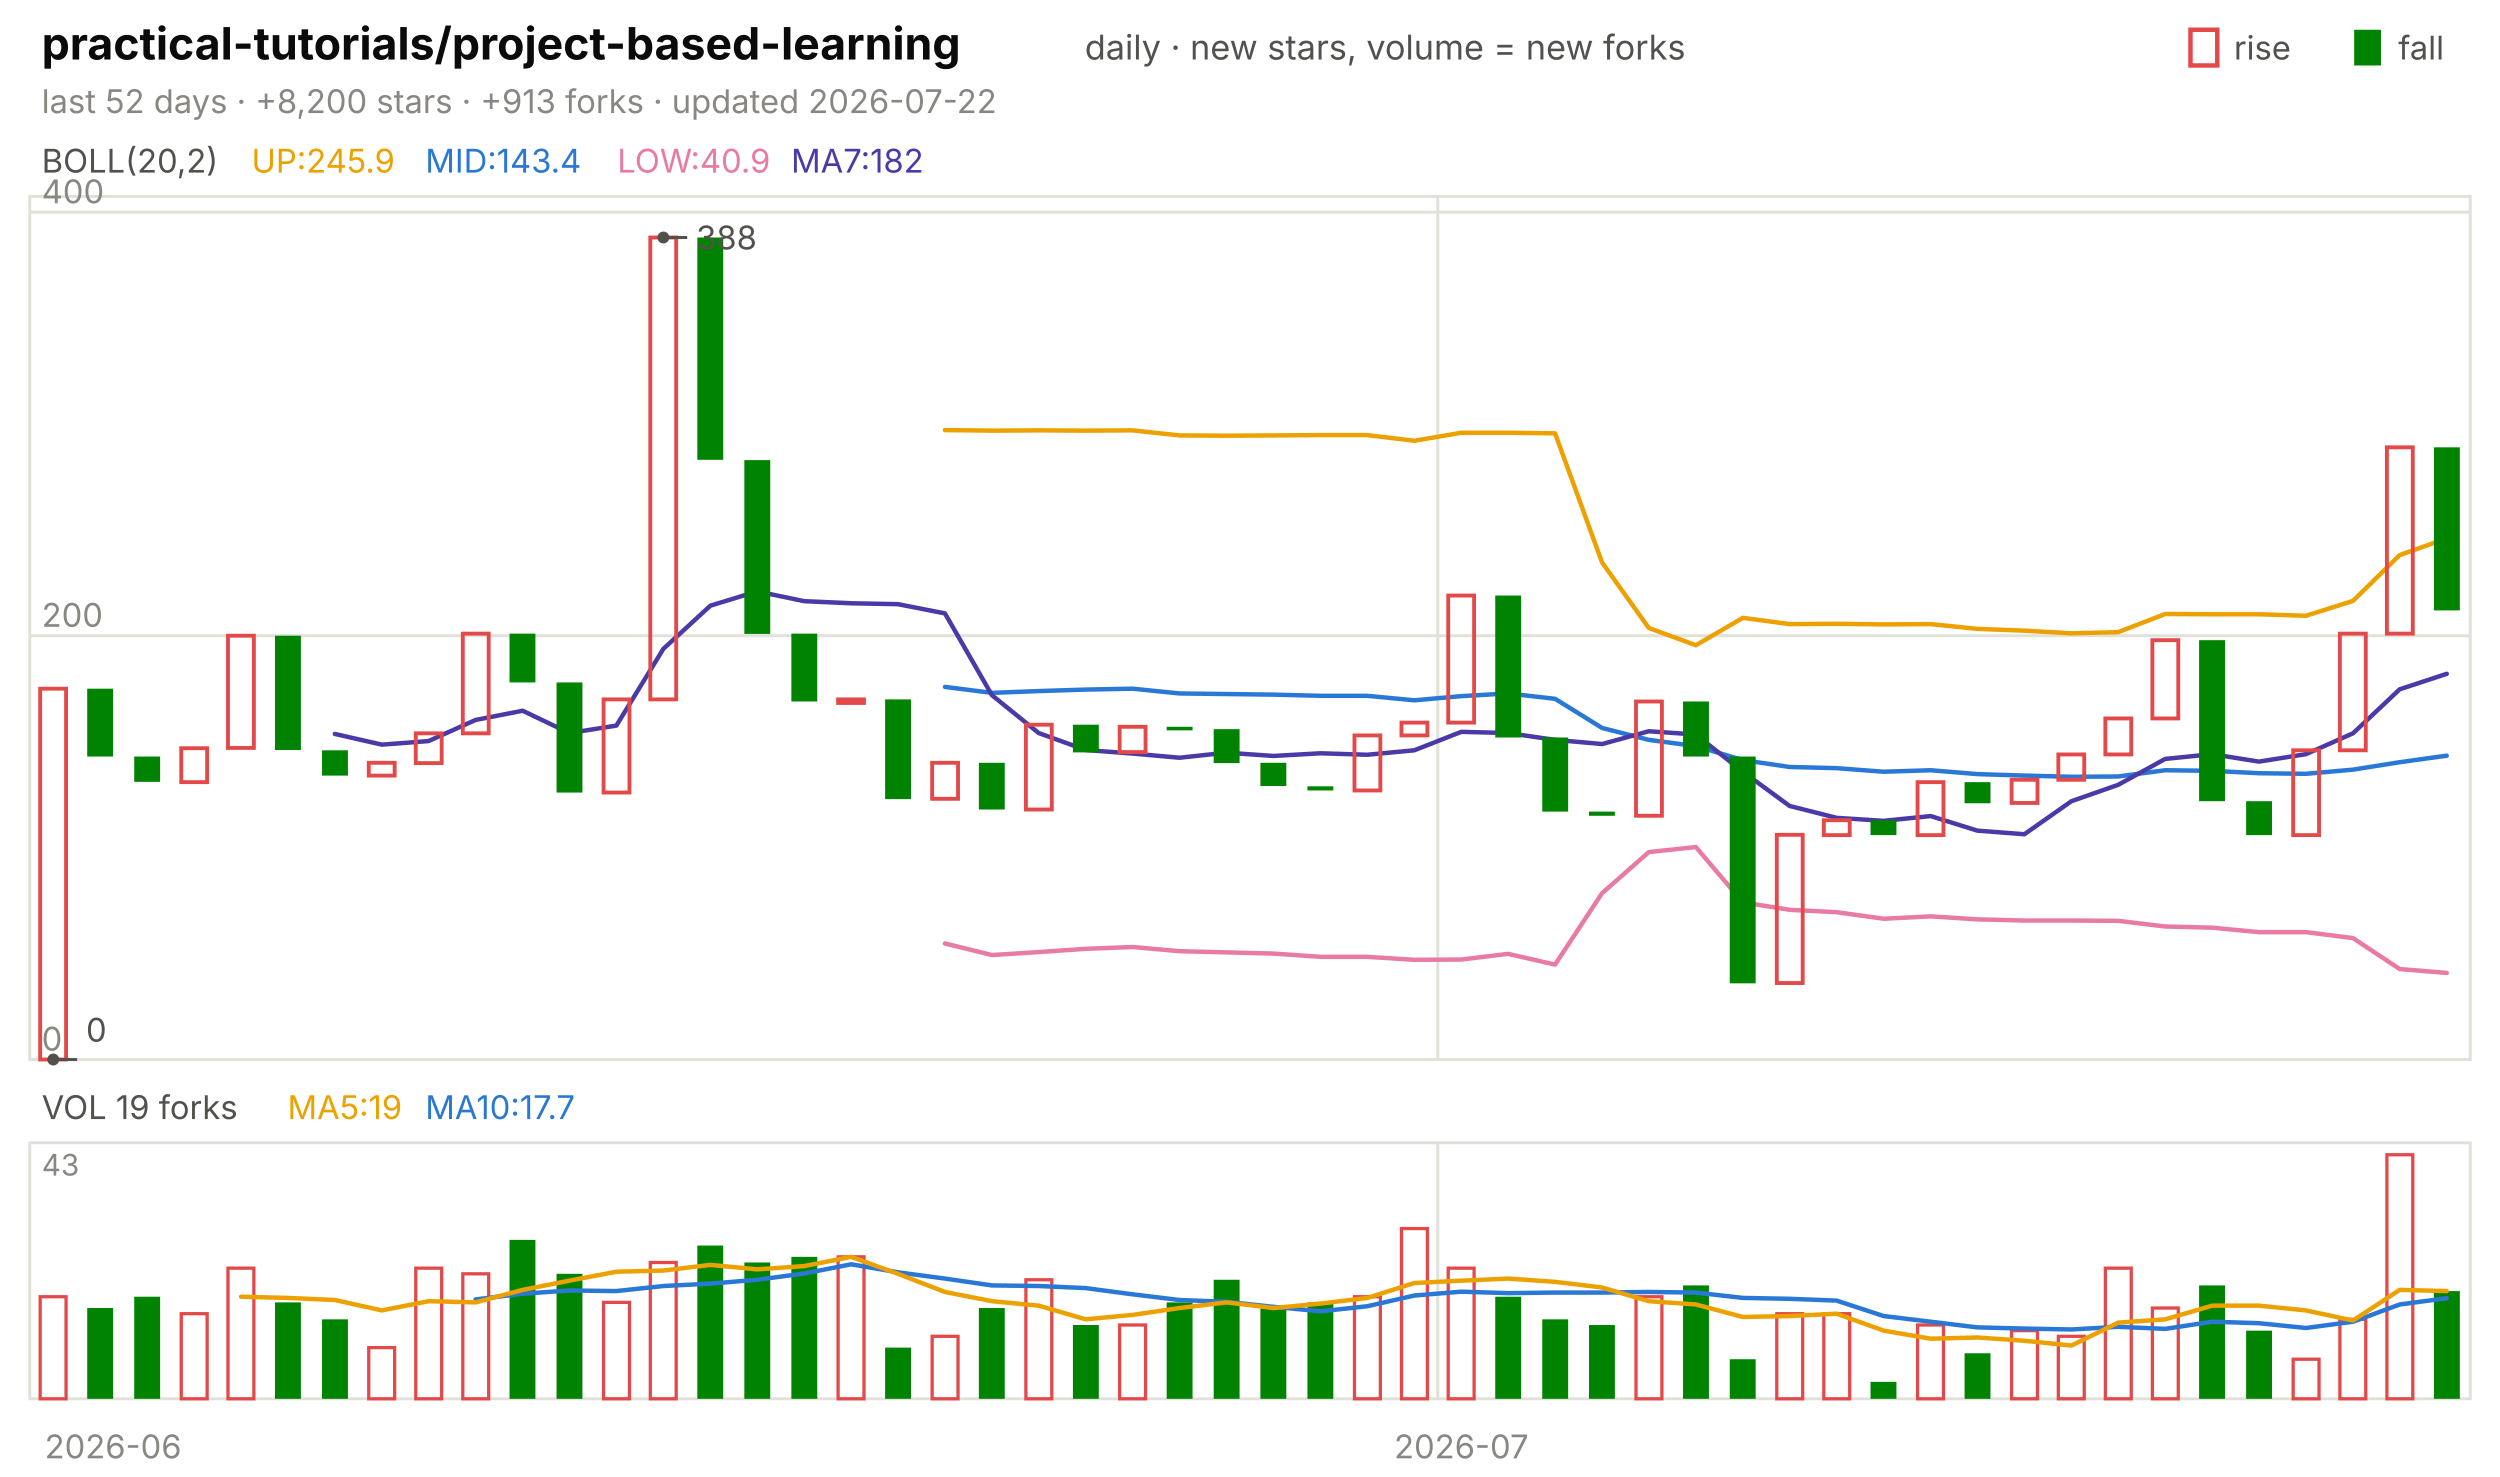
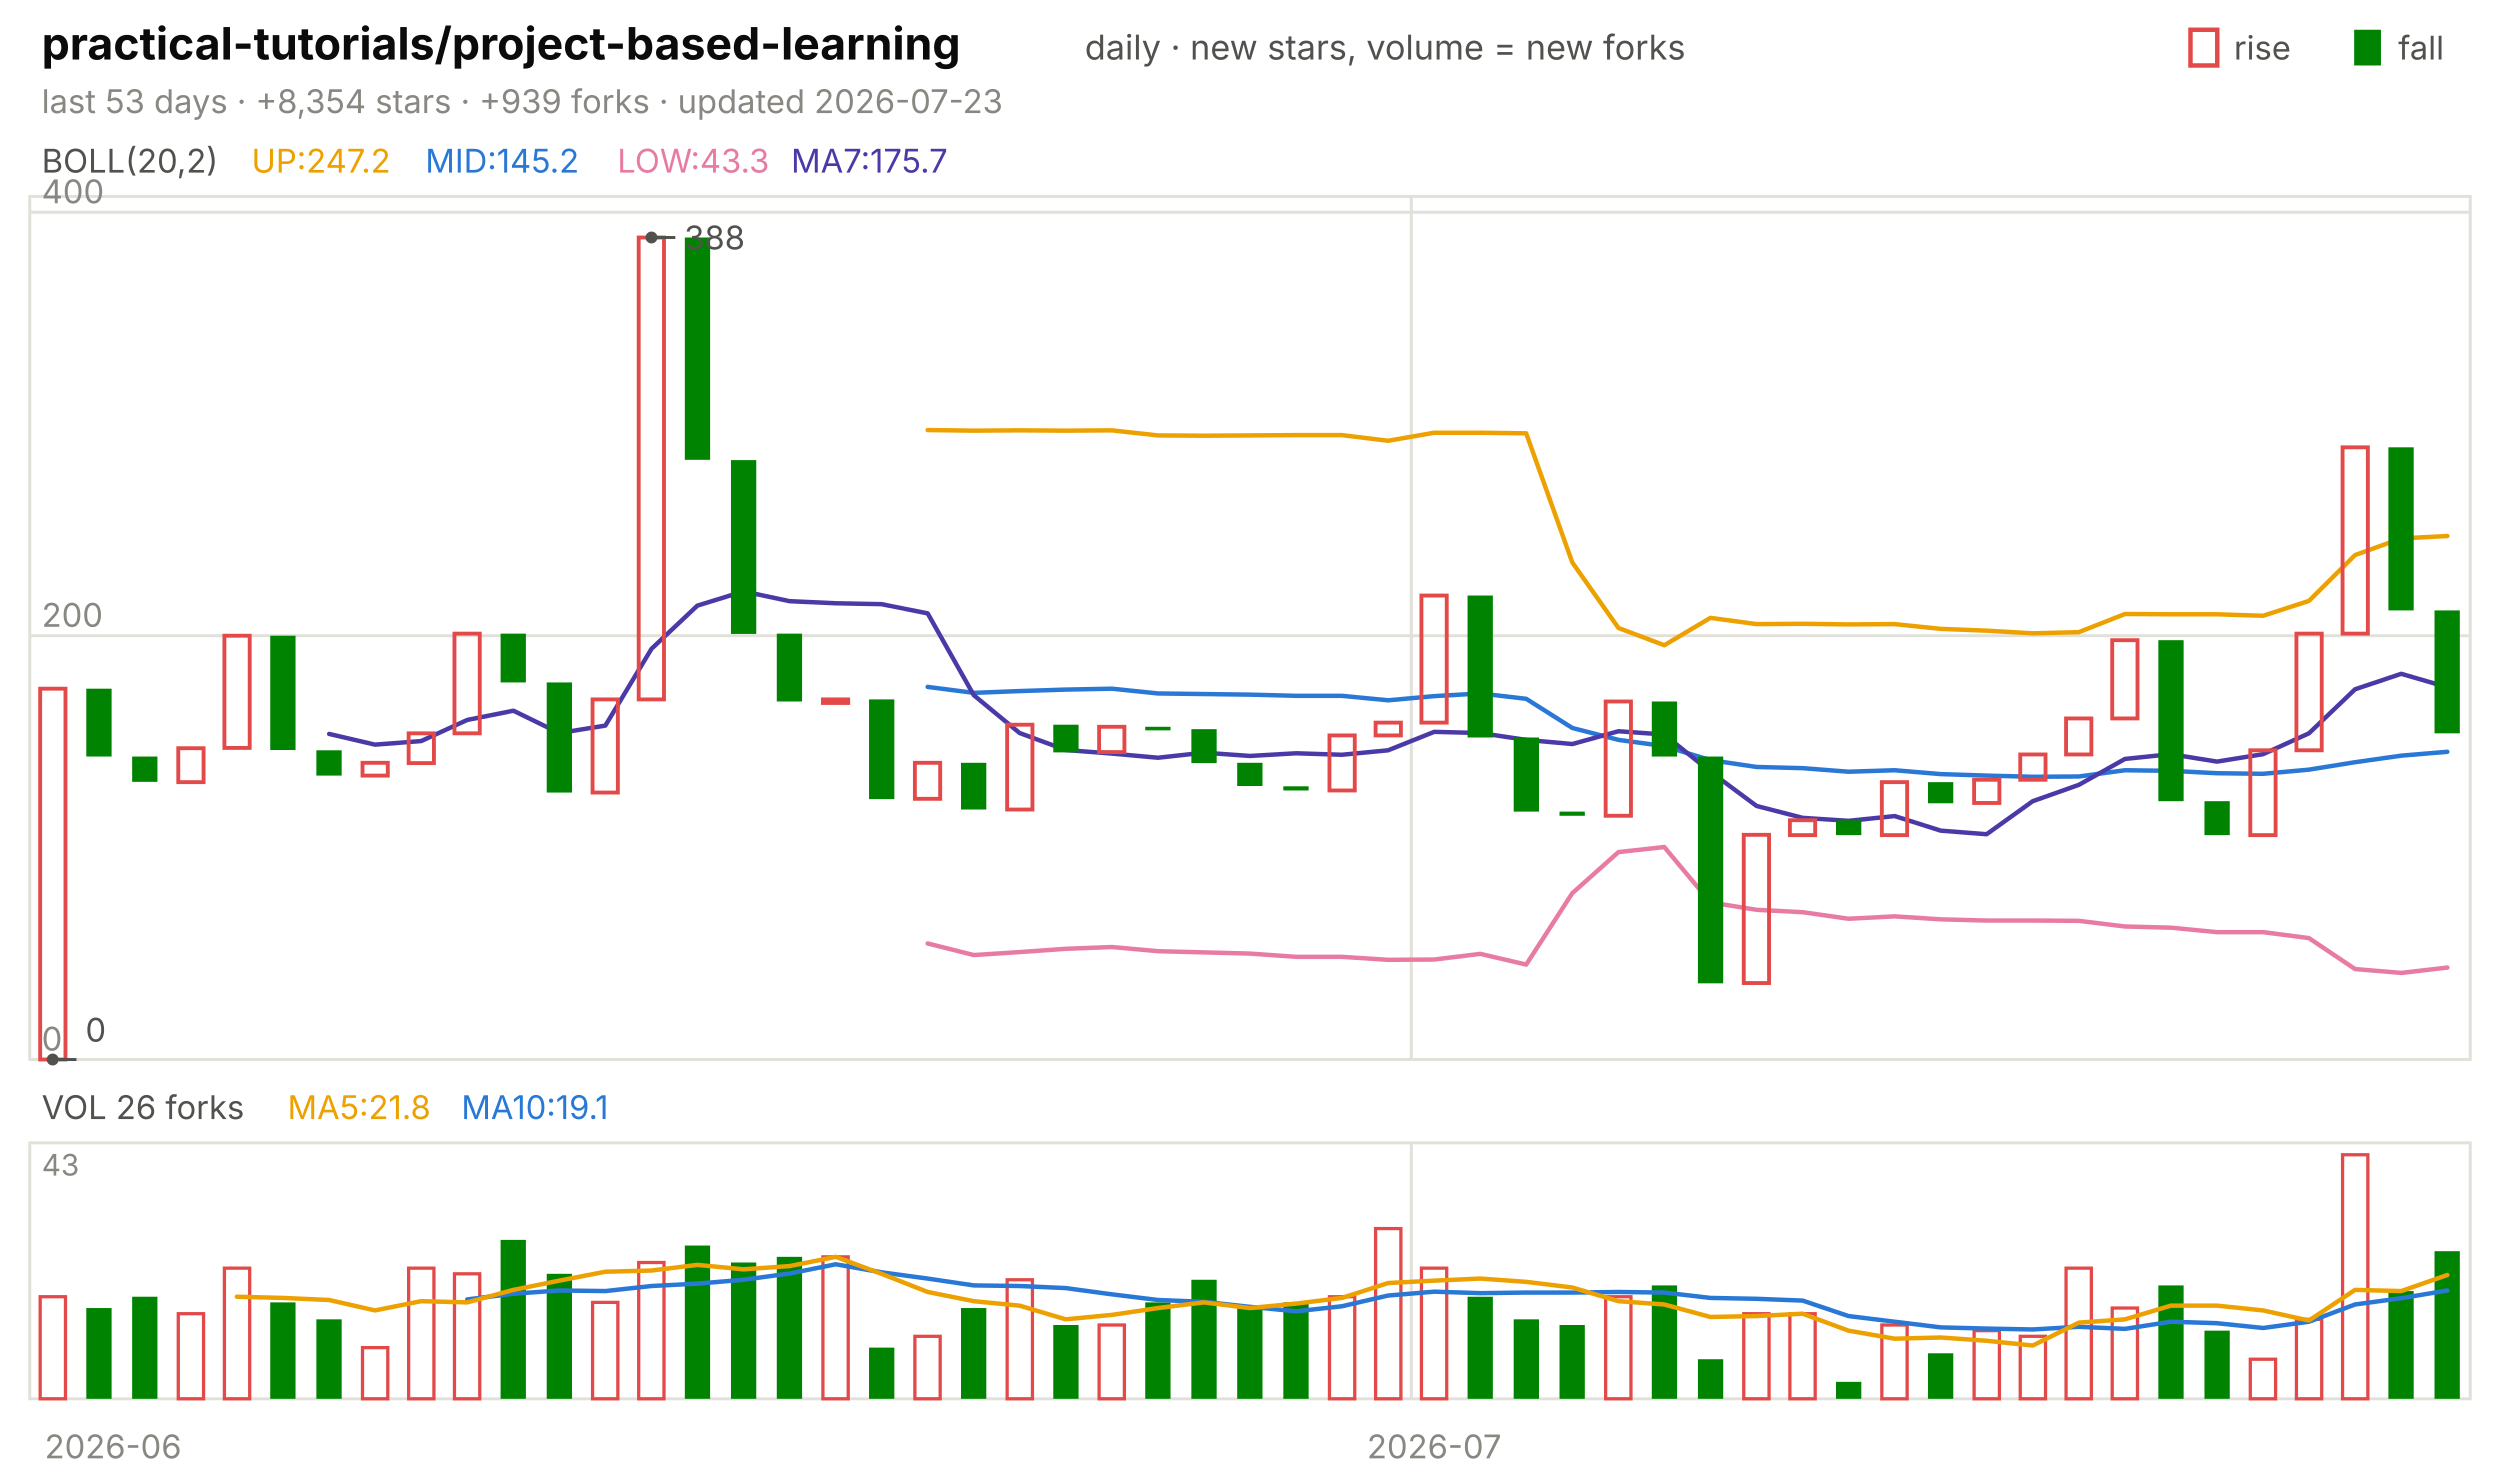
<svg xmlns="http://www.w3.org/2000/svg" viewBox="0 0 840 496" width="840" height="496" font-family="-apple-system,'Segoe UI',system-ui,sans-serif" role="img" aria-label="practical-tutorials/project-based-learning candlestick chart">
  <text x="14.0" y="20.0" font-size="15" fill="#0b0b0b" font-weight="650">practical-tutorials/project-based-learning</text>
  <text x="364.5" y="20.0" font-size="11.5" fill="#52514e">daily · new stars, volume = new forks</text>
  <text x="805.8" y="20.0" font-size="11.0" fill="#52514e">fall</text>
  <rect x="791" y="10" width="9" height="12" fill="#008300" />
  <text x="750.6" y="20.0" font-size="11.0" fill="#52514e">rise</text>
  <rect x="736" y="10" width="9" height="12" fill="none" stroke="#e34948" stroke-width="1.5" />
-   <text x="14.0" y="38.0" font-size="11.0" fill="#898781">last 52 days · +8,200 stars · +913 forks · updated 2026-07-22</text>
+   <text x="14.0" y="38.0" font-size="11.0" fill="#898781">last 53 days · +8,354 stars · +939 forks · updated 2026-07-23</text>
  <rect x="10" y="66" width="820" height="290" fill="none" stroke="#e1e0d9" />
  <rect x="10" y="384" width="820" height="86" fill="none" stroke="#e1e0d9" />
  <text x="38.0" y="490.0" font-size="11.0" fill="#898781" text-anchor="middle">2026-06</text>
-   <line x1="483.1" y1="66.0" x2="483.1" y2="356.0" stroke="#e1e0d9" stroke-width="1.0" />
-   <line x1="483.1" y1="384.0" x2="483.1" y2="470.0" stroke="#e1e0d9" stroke-width="1.0" />
-   <text x="491.0" y="490.0" font-size="11.0" fill="#898781" text-anchor="middle">2026-07</text>
+   <line x1="474.2" y1="66.0" x2="474.2" y2="356.0" stroke="#e1e0d9" stroke-width="1.0" />
+   <line x1="474.2" y1="384.0" x2="474.2" y2="470.0" stroke="#e1e0d9" stroke-width="1.0" />
+   <text x="481.9" y="490.0" font-size="11.0" fill="#898781" text-anchor="middle">2026-07</text>
  <text x="14.0" y="58.0" font-size="11.0" fill="#52514e">BOLL(20,2)</text>
-   <text x="84.5" y="58.0" font-size="11.0" fill="#eda100">UP:245.9</text>
-   <text x="142.9" y="58.0" font-size="11.0" fill="#2a78d6">MID:143.4</text>
-   <text x="207.4" y="58.0" font-size="11.0" fill="#e87ba4">LOW:40.9</text>
-   <text x="265.8" y="58.0" font-size="11.0" fill="#4a3aa7">MA7:182</text>
+   <text x="84.5" y="58.0" font-size="11.0" fill="#eda100">UP:247.2</text>
+   <text x="142.9" y="58.0" font-size="11.0" fill="#2a78d6">MID:145.2</text>
+   <text x="207.4" y="58.0" font-size="11.0" fill="#e87ba4">LOW:43.3</text>
+   <text x="265.8" y="58.0" font-size="11.0" fill="#4a3aa7">MA7:175.7</text>
  <line x1="10.0" y1="356.0" x2="830.0" y2="356.0" stroke="#e1e0d9" stroke-width="1.0" />
  <text x="14.0" y="353.0" font-size="11.0" fill="#898781">0</text>
  <line x1="10.0" y1="213.6" x2="830.0" y2="213.6" stroke="#e1e0d9" stroke-width="1.0" />
  <text x="14.0" y="210.6" font-size="11.0" fill="#898781">200</text>
  <line x1="10.0" y1="71.3" x2="830.0" y2="71.3" stroke="#e1e0d9" stroke-width="1.0" />
  <text x="14.0" y="68.3" font-size="11.0" fill="#898781">400</text>
-   <polyline points="317.5,144.5 333.3,144.7 349.0,144.6 364.8,144.7 380.6,144.6 396.3,146.3 412.1,146.4 427.9,146.3 443.7,146.2 459.4,146.2 475.2,148.1 491.0,145.4 506.7,145.4 522.5,145.6 538.3,189.0 554.0,211.0 569.8,216.8 585.6,207.6 601.3,209.7 617.1,209.6 632.9,209.8 648.7,209.7 664.4,211.3 680.2,211.9 696.0,212.8 711.7,212.4 727.5,206.3 743.3,206.4 759.0,206.4 774.8,206.9 790.6,201.9 806.3,186.5 822.1,180.9" fill="none" stroke="#eda100" stroke-width="1.5" stroke-linejoin="round" stroke-linecap="round" />
-   <polyline points="317.5,230.8 333.3,232.8 349.0,232.2 364.8,231.7 380.6,231.4 396.3,233.0 412.1,233.2 427.9,233.4 443.7,233.8 459.4,233.8 475.2,235.3 491.0,233.9 506.7,233.0 522.5,234.8 538.3,244.6 554.0,248.6 569.8,250.7 585.6,255.4 601.3,257.7 617.1,258.1 632.9,259.3 648.7,258.8 664.4,260.1 680.2,260.6 696.0,261.0 711.7,260.9 727.5,258.8 743.3,259.0 759.0,259.8 774.8,260.0 790.6,258.6 806.3,256.1 822.1,253.9" fill="none" stroke="#2a78d6" stroke-width="1.5" stroke-linejoin="round" stroke-linecap="round" />
-   <polyline points="317.5,317.0 333.3,320.9 349.0,319.9 364.8,318.8 380.6,318.2 396.3,319.6 412.1,320.0 427.9,320.4 443.7,321.5 459.4,321.5 475.2,322.5 491.0,322.4 506.7,320.5 522.5,324.1 538.3,300.1 554.0,286.3 569.8,284.6 585.6,303.2 601.3,305.7 617.1,306.5 632.9,308.7 648.7,307.9 664.4,308.9 680.2,309.3 696.0,309.3 711.7,309.4 727.5,311.3 743.3,311.7 759.0,313.2 774.8,313.2 790.6,315.2 806.3,325.6 822.1,326.9" fill="none" stroke="#e87ba4" stroke-width="1.5" stroke-linejoin="round" stroke-linecap="round" />
-   <polyline points="112.5,246.6 128.3,250.2 144.0,249.0 159.8,241.9 175.6,238.8 191.3,246.3 207.1,243.8 222.9,218.0 238.7,203.5 254.4,198.7 270.2,202.0 286.0,202.7 301.7,203.0 317.5,206.1 333.3,233.6 349.0,246.3 364.8,252.0 380.6,253.2 396.3,254.6 412.1,252.9 427.9,254.0 443.7,253.1 459.4,253.6 475.2,252.1 491.0,245.9 506.7,246.3 522.5,248.6 538.3,250.0 554.0,245.7 569.8,246.8 585.6,259.3 601.3,270.8 617.1,274.8 632.9,275.8 648.7,274.2 664.4,279.1 680.2,280.3 696.0,269.2 711.7,263.7 727.5,255.0 743.3,253.4 759.0,255.9 774.8,253.4 790.6,246.4 806.3,231.6 822.1,226.4" fill="none" stroke="#4a3aa7" stroke-width="1.5" stroke-linejoin="round" stroke-linecap="round" />
-   <rect x="13.5" y="231.4" width="8.7" height="124.6" fill="none" stroke="#e34948" stroke-width="1.3" />
-   <rect x="29.3" y="231.4" width="8.7" height="22.8" fill="#008300" />
-   <rect x="45.1" y="254.2" width="8.7" height="8.5" fill="#008300" />
-   <rect x="60.9" y="251.4" width="8.7" height="11.4" fill="none" stroke="#e34948" stroke-width="1.3" />
-   <rect x="76.6" y="213.6" width="8.7" height="37.7" fill="none" stroke="#e34948" stroke-width="1.3" />
-   <rect x="92.4" y="213.6" width="8.7" height="38.4" fill="#008300" />
-   <rect x="108.2" y="252.1" width="8.7" height="8.5" fill="#008300" />
-   <rect x="123.9" y="256.3" width="8.7" height="4.3" fill="none" stroke="#e34948" stroke-width="1.3" />
-   <rect x="139.7" y="246.4" width="8.7" height="10.0" fill="none" stroke="#e34948" stroke-width="1.3" />
-   <rect x="155.5" y="212.9" width="8.7" height="33.5" fill="none" stroke="#e34948" stroke-width="1.3" />
-   <rect x="171.2" y="212.9" width="8.7" height="16.4" fill="#008300" />
-   <rect x="187.0" y="229.3" width="8.7" height="37.0" fill="#008300" />
-   <rect x="202.8" y="235.0" width="8.7" height="31.3" fill="none" stroke="#e34948" stroke-width="1.3" />
-   <rect x="218.5" y="79.8" width="8.7" height="155.2" fill="none" stroke="#e34948" stroke-width="1.3" />
-   <rect x="234.3" y="79.8" width="8.7" height="74.7" fill="#008300" />
-   <rect x="250.1" y="154.6" width="8.7" height="58.4" fill="#008300" />
-   <rect x="265.9" y="212.9" width="8.7" height="22.8" fill="#008300" />
-   <rect x="281.6" y="235.0" width="8.7" height="1.2" fill="none" stroke="#e34948" stroke-width="1.3" />
-   <rect x="297.4" y="235.0" width="8.7" height="33.5" fill="#008300" />
-   <rect x="313.2" y="256.3" width="8.7" height="12.1" fill="none" stroke="#e34948" stroke-width="1.3" />
-   <rect x="328.9" y="256.3" width="8.7" height="15.7" fill="#008300" />
-   <rect x="344.7" y="243.5" width="8.7" height="28.5" fill="none" stroke="#e34948" stroke-width="1.3" />
-   <rect x="360.5" y="243.5" width="8.7" height="9.3" fill="#008300" />
-   <rect x="376.2" y="244.2" width="8.7" height="8.5" fill="none" stroke="#e34948" stroke-width="1.3" />
-   <rect x="392.0" y="244.2" width="8.7" height="1.2" fill="#008300" />
-   <rect x="407.8" y="245.0" width="8.7" height="11.4" fill="#008300" />
-   <rect x="423.5" y="256.3" width="8.7" height="7.8" fill="#008300" />
-   <rect x="439.3" y="264.2" width="8.7" height="1.4" fill="#008300" />
-   <rect x="455.1" y="247.1" width="8.7" height="18.5" fill="none" stroke="#e34948" stroke-width="1.3" />
-   <rect x="470.9" y="242.8" width="8.7" height="4.3" fill="none" stroke="#e34948" stroke-width="1.3" />
-   <rect x="486.6" y="200.1" width="8.7" height="42.7" fill="none" stroke="#e34948" stroke-width="1.3" />
-   <rect x="502.4" y="200.1" width="8.7" height="47.7" fill="#008300" />
-   <rect x="518.2" y="247.8" width="8.7" height="24.9" fill="#008300" />
-   <rect x="533.9" y="272.7" width="8.7" height="1.4" fill="#008300" />
-   <rect x="549.7" y="235.7" width="8.7" height="38.4" fill="none" stroke="#e34948" stroke-width="1.3" />
-   <rect x="565.5" y="235.7" width="8.7" height="18.5" fill="#008300" />
-   <rect x="581.2" y="254.2" width="8.7" height="76.2" fill="#008300" />
-   <rect x="597.0" y="280.5" width="8.7" height="49.8" fill="none" stroke="#e34948" stroke-width="1.3" />
-   <rect x="612.8" y="275.6" width="8.7" height="5.0" fill="none" stroke="#e34948" stroke-width="1.3" />
-   <rect x="628.5" y="275.6" width="8.7" height="5.0" fill="#008300" />
-   <rect x="644.3" y="262.8" width="8.7" height="17.8" fill="none" stroke="#e34948" stroke-width="1.3" />
-   <rect x="660.1" y="262.8" width="8.7" height="7.1" fill="#008300" />
-   <rect x="675.9" y="262.0" width="8.7" height="7.8" fill="none" stroke="#e34948" stroke-width="1.3" />
-   <rect x="691.6" y="253.5" width="8.7" height="8.5" fill="none" stroke="#e34948" stroke-width="1.3" />
-   <rect x="707.4" y="241.4" width="8.7" height="12.1" fill="none" stroke="#e34948" stroke-width="1.3" />
-   <rect x="723.2" y="215.1" width="8.7" height="26.3" fill="none" stroke="#e34948" stroke-width="1.3" />
-   <rect x="738.9" y="215.1" width="8.7" height="54.1" fill="#008300" />
-   <rect x="754.7" y="269.2" width="8.7" height="11.4" fill="#008300" />
-   <rect x="770.5" y="252.1" width="8.7" height="28.5" fill="none" stroke="#e34948" stroke-width="1.3" />
-   <rect x="786.2" y="212.9" width="8.7" height="39.2" fill="none" stroke="#e34948" stroke-width="1.3" />
-   <rect x="802.0" y="150.3" width="8.7" height="62.6" fill="none" stroke="#e34948" stroke-width="1.3" />
-   <rect x="817.8" y="150.3" width="8.7" height="54.8" fill="#008300" />
-   <circle cx="222.9" cy="79.8" r="2" fill="#52514e" />
-   <line x1="222.9" y1="79.8" x2="230.9" y2="79.8" stroke="#52514e" stroke-width="1.0" />
-   <text x="233.9" y="83.8" font-size="11.0" fill="#52514e">388</text>
-   <circle cx="17.9" cy="356.0" r="2" fill="#52514e" />
-   <line x1="17.9" y1="356.0" x2="25.9" y2="356.0" stroke="#52514e" stroke-width="1.0" />
-   <text x="28.9" y="350.0" font-size="11.0" fill="#52514e">0</text>
-   <text x="14.0" y="376.0" font-size="11.0" fill="#52514e">VOL 19 forks</text>
-   <text x="96.6" y="376.0" font-size="11.0" fill="#eda100">MA5:19</text>
-   <text x="142.9" y="376.0" font-size="11.0" fill="#2a78d6">MA10:17.7</text>
+   <polyline points="311.7,144.5 327.2,144.7 342.6,144.6 358.1,144.7 373.6,144.6 389.1,146.3 404.5,146.4 420.0,146.3 435.5,146.2 450.9,146.2 466.4,148.1 481.9,145.4 497.4,145.4 512.8,145.6 528.3,189.0 543.8,211.0 559.2,216.8 574.7,207.6 590.2,209.7 605.7,209.6 621.1,209.8 636.6,209.7 652.1,211.3 667.5,211.9 683.0,212.8 698.5,212.4 714.0,206.3 729.4,206.4 744.9,206.4 760.4,206.9 775.8,201.9 791.3,186.5 806.8,180.9 822.3,180.1" fill="none" stroke="#eda100" stroke-width="1.5" stroke-linejoin="round" stroke-linecap="round" />
+   <polyline points="311.7,230.8 327.2,232.8 342.6,232.2 358.1,231.7 373.6,231.4 389.1,233.0 404.5,233.2 420.0,233.4 435.5,233.8 450.9,233.8 466.4,235.3 481.9,233.9 497.4,233.0 512.8,234.8 528.3,244.6 543.8,248.6 559.2,250.7 574.7,255.4 590.2,257.7 605.7,258.1 621.1,259.3 636.6,258.8 652.1,260.1 667.5,260.6 683.0,261.0 698.5,260.9 714.0,258.8 729.4,259.0 744.9,259.8 760.4,260.0 775.8,258.6 791.3,256.1 806.8,253.9 822.3,252.6" fill="none" stroke="#2a78d6" stroke-width="1.5" stroke-linejoin="round" stroke-linecap="round" />
+   <polyline points="311.7,317.0 327.2,320.9 342.6,319.9 358.1,318.8 373.6,318.2 389.1,319.6 404.5,320.0 420.0,320.4 435.5,321.5 450.9,321.5 466.4,322.5 481.9,322.4 497.4,320.5 512.8,324.1 528.3,300.1 543.8,286.3 559.2,284.6 574.7,303.2 590.2,305.7 605.7,306.5 621.1,308.7 636.6,307.9 652.1,308.9 667.5,309.3 683.0,309.3 698.5,309.4 714.0,311.3 729.4,311.7 744.9,313.2 760.4,313.2 775.8,315.2 791.3,325.6 806.8,326.9 822.3,325.1" fill="none" stroke="#e87ba4" stroke-width="1.5" stroke-linejoin="round" stroke-linecap="round" />
+   <polyline points="110.6,246.6 126.0,250.2 141.5,249.0 157.0,241.9 172.5,238.8 187.9,246.3 203.4,243.8 218.9,218.0 234.3,203.5 249.8,198.7 265.3,202.0 280.8,202.7 296.2,203.0 311.7,206.1 327.2,233.6 342.6,246.3 358.1,252.0 373.6,253.2 389.1,254.6 404.5,252.9 420.0,254.0 435.5,253.1 450.9,253.6 466.4,252.1 481.9,245.9 497.4,246.3 512.8,248.6 528.3,250.0 543.8,245.7 559.2,246.8 574.7,259.3 590.2,270.8 605.7,274.8 621.1,275.8 636.6,274.2 652.1,279.1 667.5,280.3 683.0,269.2 698.5,263.7 714.0,255.0 729.4,253.4 744.9,255.9 760.4,253.4 775.8,246.4 791.3,231.6 806.8,226.4 822.3,230.9" fill="none" stroke="#4a3aa7" stroke-width="1.5" stroke-linejoin="round" stroke-linecap="round" />
+   <rect x="13.5" y="231.4" width="8.5" height="124.6" fill="none" stroke="#e34948" stroke-width="1.3" />
+   <rect x="29.0" y="231.4" width="8.5" height="22.8" fill="#008300" />
+   <rect x="44.4" y="254.2" width="8.5" height="8.5" fill="#008300" />
+   <rect x="59.9" y="251.4" width="8.5" height="11.4" fill="none" stroke="#e34948" stroke-width="1.3" />
+   <rect x="75.4" y="213.6" width="8.5" height="37.7" fill="none" stroke="#e34948" stroke-width="1.3" />
+   <rect x="90.8" y="213.6" width="8.5" height="38.4" fill="#008300" />
+   <rect x="106.3" y="252.1" width="8.5" height="8.5" fill="#008300" />
+   <rect x="121.8" y="256.3" width="8.5" height="4.3" fill="none" stroke="#e34948" stroke-width="1.3" />
+   <rect x="137.3" y="246.4" width="8.5" height="10.0" fill="none" stroke="#e34948" stroke-width="1.3" />
+   <rect x="152.7" y="212.9" width="8.5" height="33.5" fill="none" stroke="#e34948" stroke-width="1.3" />
+   <rect x="168.2" y="212.9" width="8.5" height="16.4" fill="#008300" />
+   <rect x="183.7" y="229.3" width="8.5" height="37.0" fill="#008300" />
+   <rect x="199.1" y="235.0" width="8.5" height="31.3" fill="none" stroke="#e34948" stroke-width="1.3" />
+   <rect x="214.6" y="79.8" width="8.5" height="155.2" fill="none" stroke="#e34948" stroke-width="1.3" />
+   <rect x="230.1" y="79.8" width="8.5" height="74.7" fill="#008300" />
+   <rect x="245.6" y="154.6" width="8.5" height="58.4" fill="#008300" />
+   <rect x="261.0" y="212.9" width="8.5" height="22.8" fill="#008300" />
+   <rect x="276.5" y="235.0" width="8.5" height="1.2" fill="none" stroke="#e34948" stroke-width="1.3" />
+   <rect x="292.0" y="235.0" width="8.5" height="33.5" fill="#008300" />
+   <rect x="307.4" y="256.3" width="8.5" height="12.1" fill="none" stroke="#e34948" stroke-width="1.3" />
+   <rect x="322.9" y="256.3" width="8.5" height="15.7" fill="#008300" />
+   <rect x="338.4" y="243.5" width="8.5" height="28.5" fill="none" stroke="#e34948" stroke-width="1.3" />
+   <rect x="353.9" y="243.5" width="8.5" height="9.3" fill="#008300" />
+   <rect x="369.3" y="244.2" width="8.5" height="8.5" fill="none" stroke="#e34948" stroke-width="1.3" />
+   <rect x="384.8" y="244.2" width="8.5" height="1.2" fill="#008300" />
+   <rect x="400.3" y="245.0" width="8.5" height="11.4" fill="#008300" />
+   <rect x="415.7" y="256.3" width="8.5" height="7.8" fill="#008300" />
+   <rect x="431.2" y="264.2" width="8.5" height="1.4" fill="#008300" />
+   <rect x="446.7" y="247.1" width="8.5" height="18.5" fill="none" stroke="#e34948" stroke-width="1.3" />
+   <rect x="462.2" y="242.8" width="8.5" height="4.3" fill="none" stroke="#e34948" stroke-width="1.3" />
+   <rect x="477.6" y="200.1" width="8.5" height="42.7" fill="none" stroke="#e34948" stroke-width="1.3" />
+   <rect x="493.1" y="200.1" width="8.5" height="47.7" fill="#008300" />
+   <rect x="508.6" y="247.8" width="8.5" height="24.9" fill="#008300" />
+   <rect x="524.0" y="272.7" width="8.5" height="1.4" fill="#008300" />
+   <rect x="539.5" y="235.7" width="8.5" height="38.4" fill="none" stroke="#e34948" stroke-width="1.3" />
+   <rect x="555.0" y="235.7" width="8.5" height="18.5" fill="#008300" />
+   <rect x="570.5" y="254.2" width="8.5" height="76.2" fill="#008300" />
+   <rect x="585.9" y="280.5" width="8.5" height="49.8" fill="none" stroke="#e34948" stroke-width="1.3" />
+   <rect x="601.4" y="275.6" width="8.5" height="5.0" fill="none" stroke="#e34948" stroke-width="1.3" />
+   <rect x="616.9" y="275.6" width="8.5" height="5.0" fill="#008300" />
+   <rect x="632.3" y="262.8" width="8.5" height="17.8" fill="none" stroke="#e34948" stroke-width="1.3" />
+   <rect x="647.8" y="262.8" width="8.5" height="7.1" fill="#008300" />
+   <rect x="663.3" y="262.0" width="8.5" height="7.8" fill="none" stroke="#e34948" stroke-width="1.3" />
+   <rect x="678.8" y="253.5" width="8.5" height="8.5" fill="none" stroke="#e34948" stroke-width="1.3" />
+   <rect x="694.2" y="241.4" width="8.5" height="12.1" fill="none" stroke="#e34948" stroke-width="1.3" />
+   <rect x="709.7" y="215.1" width="8.5" height="26.3" fill="none" stroke="#e34948" stroke-width="1.3" />
+   <rect x="725.2" y="215.1" width="8.5" height="54.1" fill="#008300" />
+   <rect x="740.7" y="269.2" width="8.5" height="11.4" fill="#008300" />
+   <rect x="756.1" y="252.1" width="8.5" height="28.5" fill="none" stroke="#e34948" stroke-width="1.3" />
+   <rect x="771.6" y="212.9" width="8.5" height="39.2" fill="none" stroke="#e34948" stroke-width="1.3" />
+   <rect x="787.1" y="150.3" width="8.5" height="62.6" fill="none" stroke="#e34948" stroke-width="1.3" />
+   <rect x="802.5" y="150.3" width="8.5" height="54.8" fill="#008300" />
+   <rect x="818.0" y="205.1" width="8.5" height="41.3" fill="#008300" />
+   <circle cx="218.9" cy="79.8" r="2" fill="#52514e" />
+   <line x1="218.9" y1="79.8" x2="226.9" y2="79.8" stroke="#52514e" stroke-width="1.0" />
+   <text x="229.9" y="83.8" font-size="11.0" fill="#52514e">388</text>
+   <circle cx="17.7" cy="356.0" r="2" fill="#52514e" />
+   <line x1="17.7" y1="356.0" x2="25.7" y2="356.0" stroke="#52514e" stroke-width="1.0" />
+   <text x="28.7" y="350.0" font-size="11.0" fill="#52514e">0</text>
+   <text x="14.0" y="376.0" font-size="11.0" fill="#52514e">VOL 26 forks</text>
+   <text x="96.6" y="376.0" font-size="11.0" fill="#eda100">MA5:21.8</text>
+   <text x="155.0" y="376.0" font-size="11.0" fill="#2a78d6">MA10:19.1</text>
  <text x="14.0" y="395.0" font-size="10" fill="#898781">43</text>
-   <rect x="13.5" y="435.7" width="8.7" height="34.3" fill="none" stroke="#e34948" stroke-width="1.1" />
-   <rect x="29.3" y="439.5" width="8.7" height="30.5" fill="#008300" />
-   <rect x="45.1" y="435.7" width="8.7" height="34.3" fill="#008300" />
-   <rect x="60.9" y="441.4" width="8.7" height="28.6" fill="none" stroke="#e34948" stroke-width="1.1" />
-   <rect x="76.6" y="426.1" width="8.7" height="43.9" fill="none" stroke="#e34948" stroke-width="1.1" />
-   <rect x="92.4" y="437.6" width="8.7" height="32.4" fill="#008300" />
-   <rect x="108.2" y="443.3" width="8.7" height="26.7" fill="#008300" />
-   <rect x="123.9" y="452.8" width="8.7" height="17.2" fill="none" stroke="#e34948" stroke-width="1.1" />
-   <rect x="139.7" y="426.1" width="8.7" height="43.9" fill="none" stroke="#e34948" stroke-width="1.1" />
-   <rect x="155.5" y="428.0" width="8.7" height="42.0" fill="none" stroke="#e34948" stroke-width="1.1" />
-   <rect x="171.2" y="416.6" width="8.7" height="53.4" fill="#008300" />
-   <rect x="187.0" y="428.0" width="8.7" height="42.0" fill="#008300" />
-   <rect x="202.8" y="437.6" width="8.7" height="32.4" fill="none" stroke="#e34948" stroke-width="1.1" />
-   <rect x="218.5" y="424.2" width="8.7" height="45.8" fill="none" stroke="#e34948" stroke-width="1.1" />
-   <rect x="234.3" y="418.5" width="8.7" height="51.5" fill="#008300" />
-   <rect x="250.1" y="424.2" width="8.7" height="45.8" fill="#008300" />
-   <rect x="265.9" y="422.3" width="8.7" height="47.7" fill="#008300" />
-   <rect x="281.6" y="422.3" width="8.7" height="47.7" fill="none" stroke="#e34948" stroke-width="1.1" />
-   <rect x="297.4" y="452.8" width="8.7" height="17.2" fill="#008300" />
-   <rect x="313.2" y="449.0" width="8.7" height="21.0" fill="none" stroke="#e34948" stroke-width="1.1" />
-   <rect x="328.9" y="439.5" width="8.7" height="30.5" fill="#008300" />
-   <rect x="344.7" y="430.0" width="8.7" height="40.0" fill="none" stroke="#e34948" stroke-width="1.1" />
-   <rect x="360.5" y="445.2" width="8.7" height="24.8" fill="#008300" />
-   <rect x="376.2" y="445.2" width="8.7" height="24.8" fill="none" stroke="#e34948" stroke-width="1.1" />
-   <rect x="392.0" y="437.6" width="8.7" height="32.4" fill="#008300" />
-   <rect x="407.8" y="430.0" width="8.7" height="40.0" fill="#008300" />
-   <rect x="423.5" y="439.5" width="8.7" height="30.5" fill="#008300" />
-   <rect x="439.3" y="437.6" width="8.7" height="32.4" fill="#008300" />
-   <rect x="455.1" y="435.7" width="8.7" height="34.3" fill="none" stroke="#e34948" stroke-width="1.1" />
-   <rect x="470.9" y="412.8" width="8.7" height="57.2" fill="none" stroke="#e34948" stroke-width="1.1" />
-   <rect x="486.6" y="426.1" width="8.7" height="43.9" fill="none" stroke="#e34948" stroke-width="1.1" />
-   <rect x="502.4" y="435.7" width="8.7" height="34.3" fill="#008300" />
-   <rect x="518.2" y="443.3" width="8.7" height="26.7" fill="#008300" />
-   <rect x="533.9" y="445.2" width="8.7" height="24.8" fill="#008300" />
-   <rect x="549.7" y="435.7" width="8.7" height="34.3" fill="none" stroke="#e34948" stroke-width="1.1" />
-   <rect x="565.5" y="431.9" width="8.7" height="38.1" fill="#008300" />
-   <rect x="581.2" y="456.7" width="8.7" height="13.3" fill="#008300" />
-   <rect x="597.0" y="441.4" width="8.7" height="28.6" fill="none" stroke="#e34948" stroke-width="1.1" />
-   <rect x="612.8" y="441.4" width="8.7" height="28.6" fill="none" stroke="#e34948" stroke-width="1.1" />
-   <rect x="628.5" y="464.3" width="8.7" height="5.7" fill="#008300" />
-   <rect x="644.3" y="445.2" width="8.7" height="24.8" fill="none" stroke="#e34948" stroke-width="1.1" />
-   <rect x="660.1" y="454.7" width="8.7" height="15.3" fill="#008300" />
-   <rect x="675.9" y="447.1" width="8.7" height="22.9" fill="none" stroke="#e34948" stroke-width="1.1" />
-   <rect x="691.6" y="449.0" width="8.7" height="21.0" fill="none" stroke="#e34948" stroke-width="1.1" />
-   <rect x="707.4" y="426.1" width="8.7" height="43.9" fill="none" stroke="#e34948" stroke-width="1.1" />
-   <rect x="723.2" y="439.5" width="8.7" height="30.5" fill="none" stroke="#e34948" stroke-width="1.1" />
-   <rect x="738.9" y="431.9" width="8.7" height="38.1" fill="#008300" />
-   <rect x="754.7" y="447.1" width="8.7" height="22.9" fill="#008300" />
-   <rect x="770.5" y="456.7" width="8.7" height="13.3" fill="none" stroke="#e34948" stroke-width="1.1" />
-   <rect x="786.2" y="443.3" width="8.7" height="26.7" fill="none" stroke="#e34948" stroke-width="1.1" />
-   <rect x="802.0" y="388.0" width="8.7" height="82.0" fill="none" stroke="#e34948" stroke-width="1.1" />
-   <rect x="817.8" y="433.8" width="8.7" height="36.2" fill="#008300" />
-   <polyline points="159.8,436.6 175.6,434.7 191.3,433.6 207.1,433.8 222.9,432.1 238.7,431.3 254.4,430.0 270.2,427.9 286.0,424.8 301.7,427.5 317.5,429.6 333.3,431.9 349.0,432.1 364.8,432.8 380.6,434.9 396.3,436.8 412.1,437.4 427.9,439.1 443.7,440.6 459.4,438.9 475.2,435.3 491.0,434.0 506.7,434.5 522.5,434.3 538.3,434.3 554.0,434.1 569.8,434.3 585.6,436.1 601.3,436.4 617.1,437.0 632.9,442.2 648.7,444.1 664.4,446.0 680.2,446.4 696.0,446.7 711.7,445.8 727.5,446.5 743.3,444.1 759.0,444.6 774.8,446.2 790.6,444.1 806.3,438.3 822.1,436.2" fill="none" stroke="#2a78d6" stroke-width="1.5" stroke-linejoin="round" stroke-linecap="round" />
-   <polyline points="81.0,435.7 96.7,436.1 112.5,436.8 128.3,440.3 144.0,437.2 159.8,437.6 175.6,433.4 191.3,430.3 207.1,427.3 222.9,426.9 238.7,425.0 254.4,426.5 270.2,425.4 286.0,422.3 301.7,428.0 317.5,434.1 333.3,437.2 349.0,438.7 364.8,443.3 380.6,441.8 396.3,439.5 412.1,437.6 427.9,439.5 443.7,438.0 459.4,436.1 475.2,431.1 491.0,430.3 506.7,429.6 522.5,430.7 538.3,432.6 554.0,437.2 569.8,438.3 585.6,442.5 601.3,442.2 617.1,441.4 632.9,447.1 648.7,449.8 664.4,449.4 680.2,450.5 696.0,452.1 711.7,444.4 727.5,443.3 743.3,438.7 759.0,438.7 774.8,440.3 790.6,443.7 806.3,433.4 822.1,433.8" fill="none" stroke="#eda100" stroke-width="1.5" stroke-linejoin="round" stroke-linecap="round" />
+   <rect x="13.5" y="435.7" width="8.5" height="34.3" fill="none" stroke="#e34948" stroke-width="1.1" />
+   <rect x="29.0" y="439.5" width="8.5" height="30.5" fill="#008300" />
+   <rect x="44.4" y="435.7" width="8.5" height="34.3" fill="#008300" />
+   <rect x="59.9" y="441.4" width="8.5" height="28.6" fill="none" stroke="#e34948" stroke-width="1.1" />
+   <rect x="75.4" y="426.1" width="8.5" height="43.9" fill="none" stroke="#e34948" stroke-width="1.1" />
+   <rect x="90.8" y="437.6" width="8.5" height="32.4" fill="#008300" />
+   <rect x="106.3" y="443.3" width="8.5" height="26.7" fill="#008300" />
+   <rect x="121.8" y="452.8" width="8.5" height="17.2" fill="none" stroke="#e34948" stroke-width="1.1" />
+   <rect x="137.3" y="426.1" width="8.5" height="43.9" fill="none" stroke="#e34948" stroke-width="1.1" />
+   <rect x="152.7" y="428.0" width="8.5" height="42.0" fill="none" stroke="#e34948" stroke-width="1.1" />
+   <rect x="168.2" y="416.6" width="8.5" height="53.4" fill="#008300" />
+   <rect x="183.7" y="428.0" width="8.5" height="42.0" fill="#008300" />
+   <rect x="199.1" y="437.6" width="8.5" height="32.4" fill="none" stroke="#e34948" stroke-width="1.1" />
+   <rect x="214.6" y="424.2" width="8.5" height="45.8" fill="none" stroke="#e34948" stroke-width="1.1" />
+   <rect x="230.1" y="418.5" width="8.5" height="51.5" fill="#008300" />
+   <rect x="245.6" y="424.2" width="8.5" height="45.8" fill="#008300" />
+   <rect x="261.0" y="422.3" width="8.5" height="47.7" fill="#008300" />
+   <rect x="276.5" y="422.3" width="8.5" height="47.7" fill="none" stroke="#e34948" stroke-width="1.1" />
+   <rect x="292.0" y="452.8" width="8.5" height="17.2" fill="#008300" />
+   <rect x="307.4" y="449.0" width="8.5" height="21.0" fill="none" stroke="#e34948" stroke-width="1.1" />
+   <rect x="322.9" y="439.5" width="8.5" height="30.5" fill="#008300" />
+   <rect x="338.4" y="430.0" width="8.5" height="40.0" fill="none" stroke="#e34948" stroke-width="1.1" />
+   <rect x="353.9" y="445.2" width="8.5" height="24.8" fill="#008300" />
+   <rect x="369.3" y="445.2" width="8.5" height="24.8" fill="none" stroke="#e34948" stroke-width="1.1" />
+   <rect x="384.8" y="437.6" width="8.5" height="32.4" fill="#008300" />
+   <rect x="400.3" y="430.0" width="8.5" height="40.0" fill="#008300" />
+   <rect x="415.7" y="439.5" width="8.5" height="30.5" fill="#008300" />
+   <rect x="431.2" y="437.6" width="8.5" height="32.4" fill="#008300" />
+   <rect x="446.7" y="435.7" width="8.5" height="34.3" fill="none" stroke="#e34948" stroke-width="1.1" />
+   <rect x="462.2" y="412.8" width="8.5" height="57.2" fill="none" stroke="#e34948" stroke-width="1.1" />
+   <rect x="477.6" y="426.1" width="8.5" height="43.9" fill="none" stroke="#e34948" stroke-width="1.1" />
+   <rect x="493.1" y="435.7" width="8.5" height="34.3" fill="#008300" />
+   <rect x="508.6" y="443.3" width="8.5" height="26.7" fill="#008300" />
+   <rect x="524.0" y="445.2" width="8.5" height="24.8" fill="#008300" />
+   <rect x="539.5" y="435.7" width="8.5" height="34.3" fill="none" stroke="#e34948" stroke-width="1.1" />
+   <rect x="555.0" y="431.9" width="8.5" height="38.1" fill="#008300" />
+   <rect x="570.5" y="456.7" width="8.5" height="13.3" fill="#008300" />
+   <rect x="585.9" y="441.4" width="8.5" height="28.6" fill="none" stroke="#e34948" stroke-width="1.1" />
+   <rect x="601.4" y="441.4" width="8.5" height="28.6" fill="none" stroke="#e34948" stroke-width="1.1" />
+   <rect x="616.9" y="464.3" width="8.5" height="5.7" fill="#008300" />
+   <rect x="632.3" y="445.2" width="8.5" height="24.8" fill="none" stroke="#e34948" stroke-width="1.1" />
+   <rect x="647.8" y="454.7" width="8.5" height="15.3" fill="#008300" />
+   <rect x="663.3" y="447.1" width="8.5" height="22.9" fill="none" stroke="#e34948" stroke-width="1.1" />
+   <rect x="678.8" y="449.0" width="8.5" height="21.0" fill="none" stroke="#e34948" stroke-width="1.1" />
+   <rect x="694.2" y="426.1" width="8.5" height="43.9" fill="none" stroke="#e34948" stroke-width="1.1" />
+   <rect x="709.7" y="439.5" width="8.5" height="30.5" fill="none" stroke="#e34948" stroke-width="1.1" />
+   <rect x="725.2" y="431.9" width="8.5" height="38.1" fill="#008300" />
+   <rect x="740.7" y="447.1" width="8.5" height="22.9" fill="#008300" />
+   <rect x="756.1" y="456.7" width="8.5" height="13.3" fill="none" stroke="#e34948" stroke-width="1.1" />
+   <rect x="771.6" y="443.3" width="8.5" height="26.7" fill="none" stroke="#e34948" stroke-width="1.1" />
+   <rect x="787.1" y="388.0" width="8.5" height="82.0" fill="none" stroke="#e34948" stroke-width="1.1" />
+   <rect x="802.5" y="433.8" width="8.5" height="36.2" fill="#008300" />
+   <rect x="818.0" y="420.4" width="8.5" height="49.6" fill="#008300" />
+   <polyline points="157.0,436.6 172.5,434.7 187.9,433.6 203.4,433.8 218.9,432.1 234.3,431.3 249.8,430.0 265.3,427.9 280.8,424.8 296.2,427.5 311.7,429.6 327.2,431.9 342.6,432.1 358.1,432.8 373.6,434.9 389.1,436.8 404.5,437.4 420.0,439.1 435.5,440.6 450.9,438.9 466.4,435.3 481.9,434.0 497.4,434.5 512.8,434.3 528.3,434.3 543.8,434.1 559.2,434.3 574.7,436.1 590.2,436.4 605.7,437.0 621.1,442.2 636.6,444.1 652.1,446.0 667.5,446.4 683.0,446.7 698.5,445.8 714.0,446.5 729.4,444.1 744.9,444.6 760.4,446.2 775.8,444.1 791.3,438.3 806.8,436.2 822.3,433.6" fill="none" stroke="#2a78d6" stroke-width="1.5" stroke-linejoin="round" stroke-linecap="round" />
+   <polyline points="79.6,435.7 95.1,436.1 110.6,436.8 126.0,440.3 141.5,437.2 157.0,437.6 172.5,433.4 187.9,430.3 203.4,427.3 218.9,426.9 234.3,425.0 249.8,426.5 265.3,425.4 280.8,422.3 296.2,428.0 311.7,434.1 327.2,437.2 342.6,438.7 358.1,443.3 373.6,441.8 389.1,439.5 404.5,437.6 420.0,439.5 435.5,438.0 450.9,436.1 466.4,431.1 481.9,430.3 497.4,429.6 512.8,430.7 528.3,432.6 543.8,437.2 559.2,438.3 574.7,442.5 590.2,442.2 605.7,441.4 621.1,447.1 636.6,449.8 652.1,449.4 667.5,450.5 683.0,452.1 698.5,444.4 714.0,443.3 729.4,438.7 744.9,438.7 760.4,440.3 775.8,443.7 791.3,433.4 806.8,433.8 822.3,428.4" fill="none" stroke="#eda100" stroke-width="1.5" stroke-linejoin="round" stroke-linecap="round" />
</svg>
